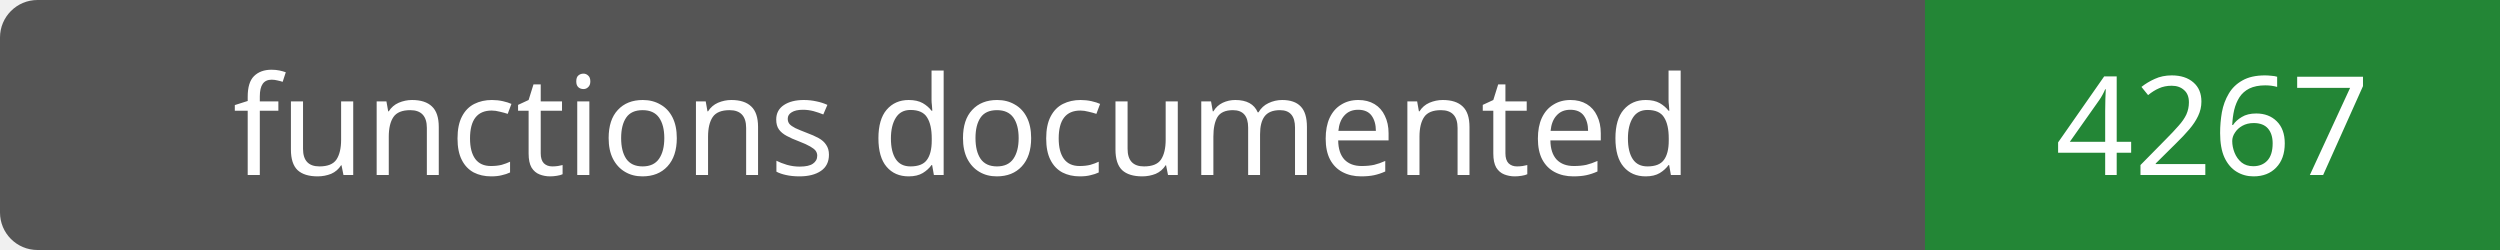
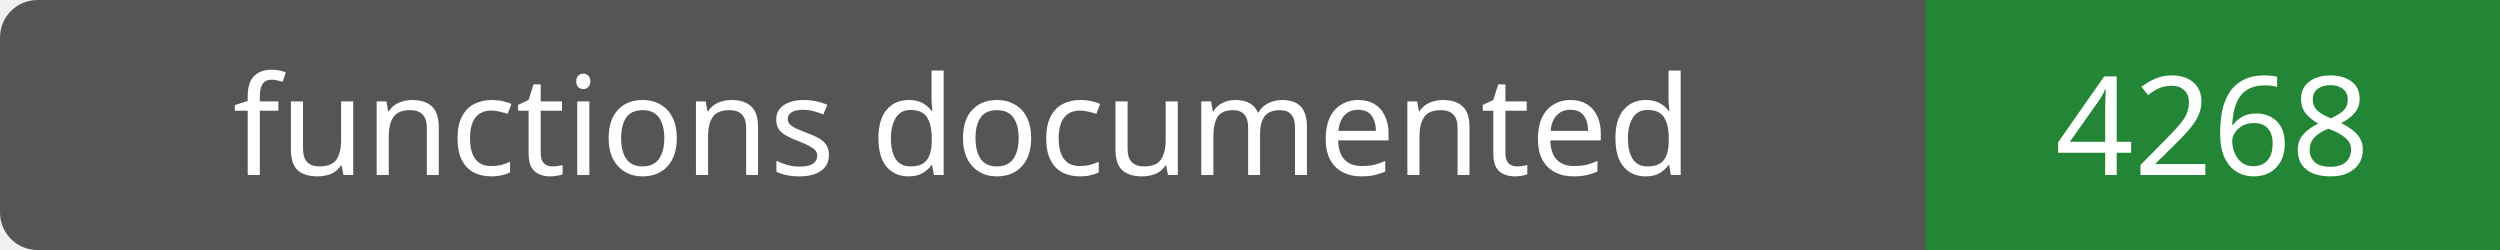
- <svg xmlns="http://www.w3.org/2000/svg" width="200" height="20" role="img" aria-label="functions documented: 4267">
+ <svg xmlns="http://www.w3.org/2000/svg" width="200" height="20" role="img" aria-label="functions documented: 4268">
  <rect width="200" height="20" rx="3" fill="#555" />
  <path fill="#238636" d="M154 0h46v20H154z" />
  <g fill="#fff" text-anchor="middle" font-family="Verdana,sans-serif" font-size="11">
    <text x="77.0" y="14">functions documented</text>
-     <text x="177.0" y="14">4267</text>
+     <text x="177.0" y="14">4268</text>
  </g>
</svg>
